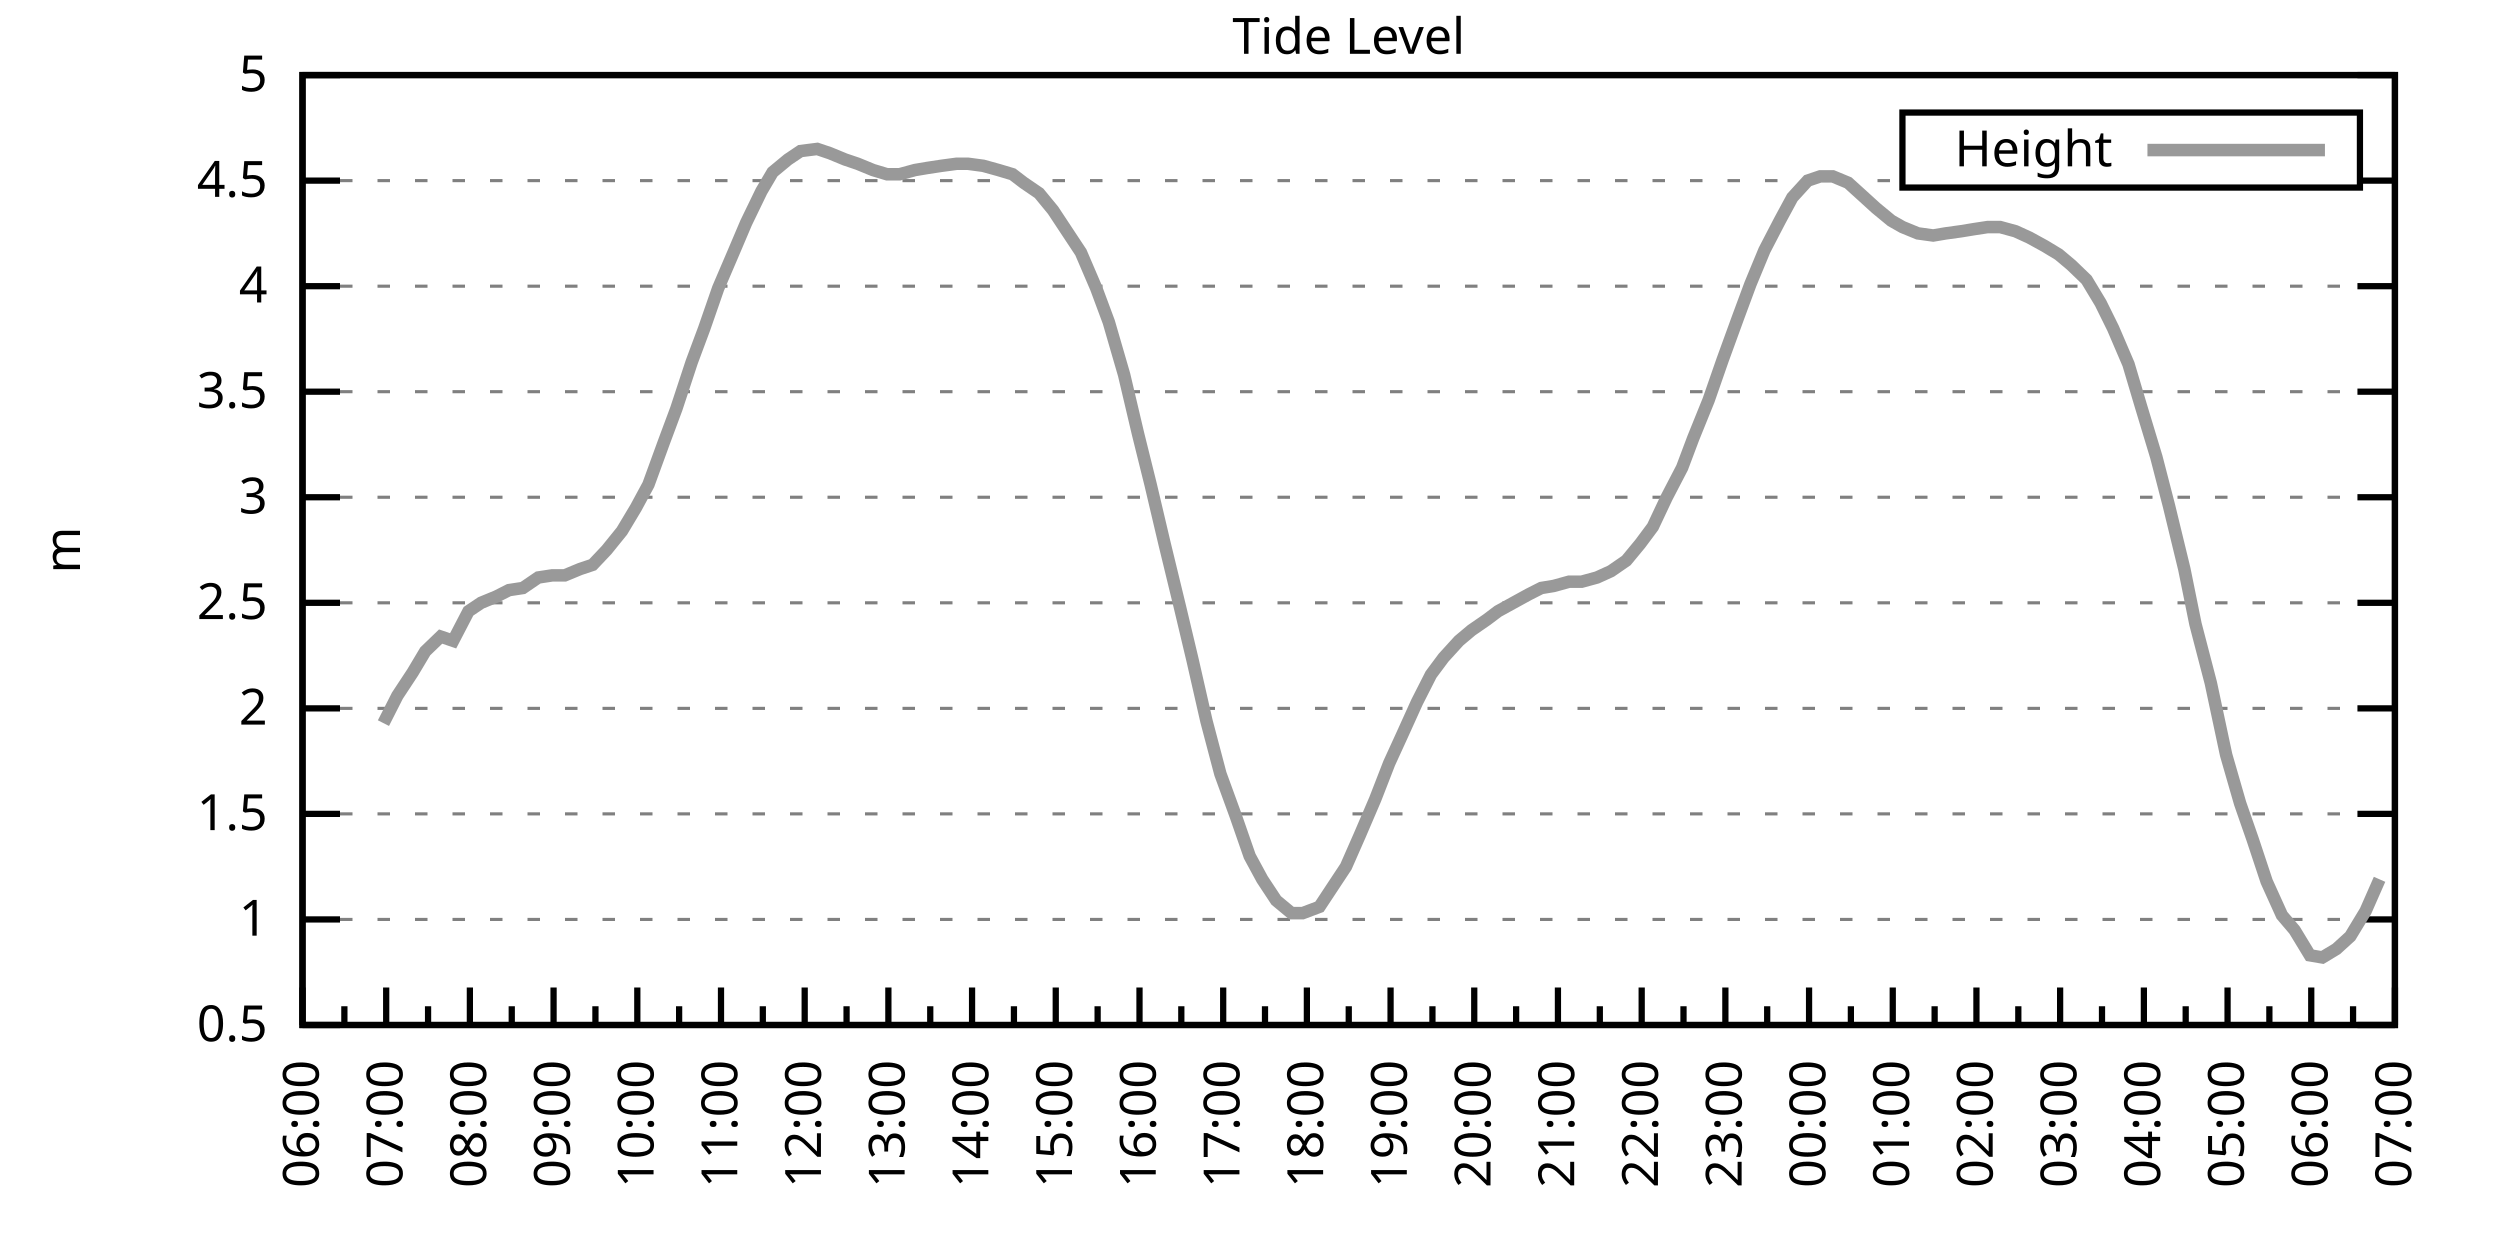
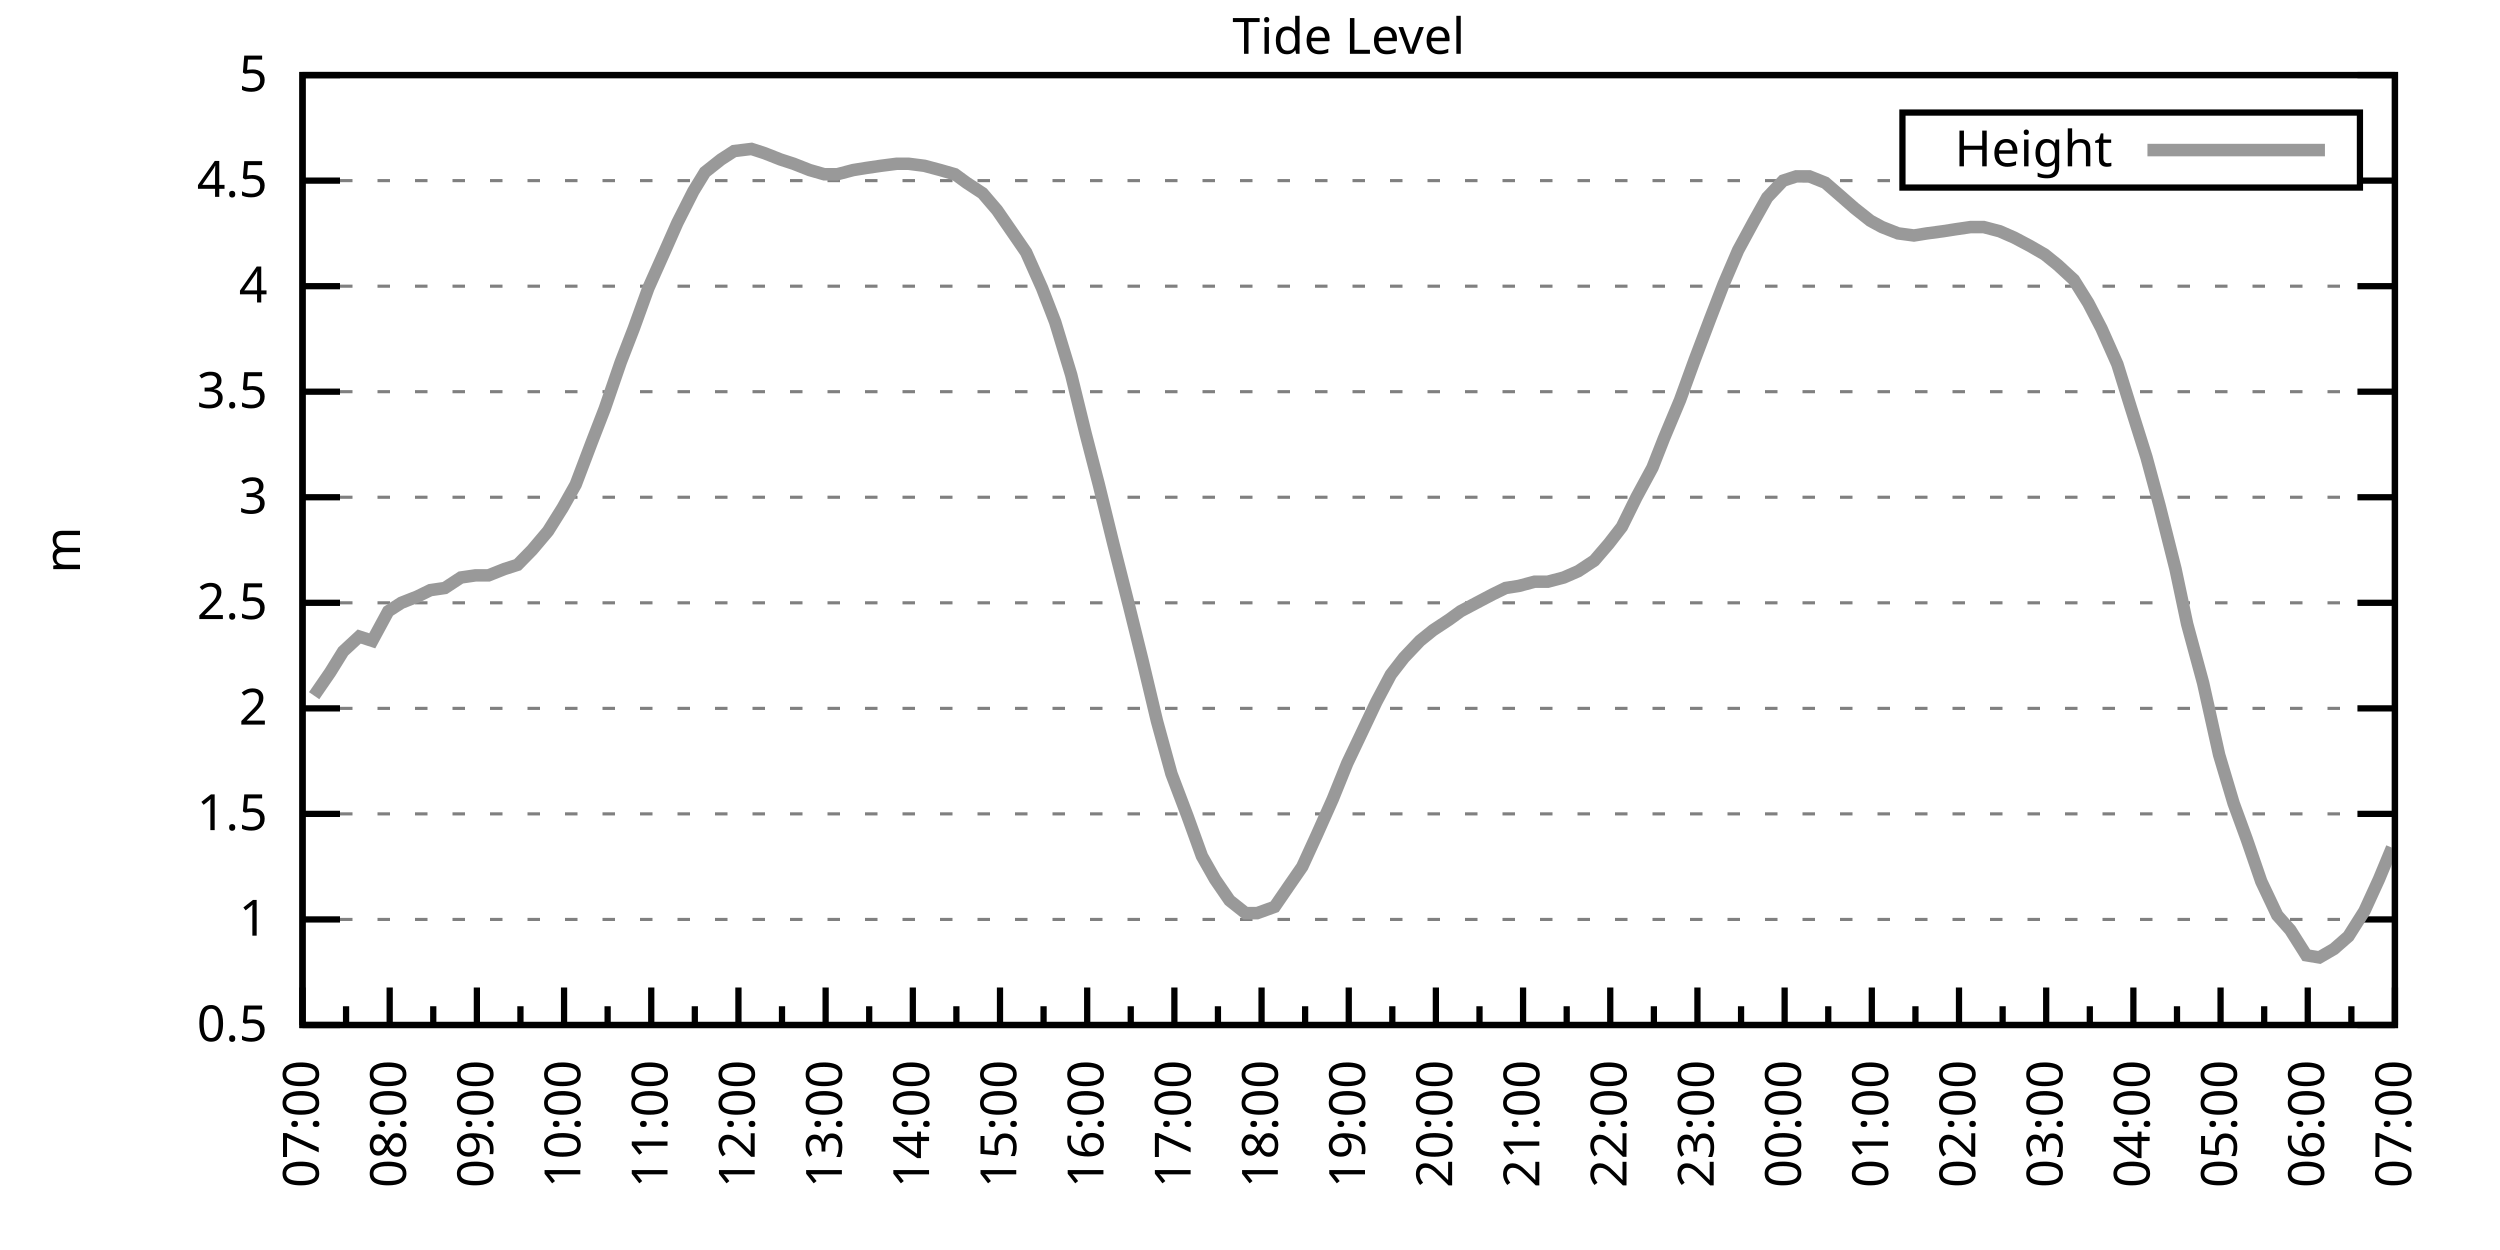
<svg xmlns="http://www.w3.org/2000/svg" xmlns:xlink="http://www.w3.org/1999/xlink" width="400" height="200" viewBox="0 0 400 200">
  <g id="gnuplot_canvas">
    <rect x="0" y="0" width="400" height="200" fill="none" />
    <defs>
      <circle id="gpDot" r="0.5" stroke-width="0.5" stroke="currentColor" />
      <path id="gpPt0" stroke-width="0.333" stroke="currentColor" d="M-1,0 h2 M0,-1 v2" />
      <path id="gpPt1" stroke-width="0.333" stroke="currentColor" d="M-1,-1 L1,1 M1,-1 L-1,1" />
      <path id="gpPt2" stroke-width="0.333" stroke="currentColor" d="M-1,0 L1,0 M0,-1 L0,1 M-1,-1 L1,1 M-1,1 L1,-1" />
      <rect id="gpPt3" stroke-width="0.333" stroke="currentColor" x="-1" y="-1" width="2" height="2" />
      <rect id="gpPt4" stroke-width="0.333" stroke="currentColor" fill="currentColor" x="-1" y="-1" width="2" height="2" />
      <circle id="gpPt5" stroke-width="0.333" stroke="currentColor" cx="0" cy="0" r="1" />
      <use xlink:href="#gpPt5" id="gpPt6" fill="currentColor" stroke="none" />
      <path id="gpPt7" stroke-width="0.333" stroke="currentColor" d="M0,-1.33 L-1.33,0.67 L1.33,0.67 z" />
      <use xlink:href="#gpPt7" id="gpPt8" fill="currentColor" stroke="none" />
      <use xlink:href="#gpPt7" id="gpPt9" stroke="currentColor" transform="rotate(180)" />
      <use xlink:href="#gpPt9" id="gpPt10" fill="currentColor" stroke="none" />
      <use xlink:href="#gpPt3" id="gpPt11" stroke="currentColor" transform="rotate(45)" />
      <use xlink:href="#gpPt11" id="gpPt12" fill="currentColor" stroke="none" />
      <path id="gpPt13" stroke-width="0.333" stroke="currentColor" d="M0,1.330 L1.265,0.411 L0.782,-1.067 L-0.782,-1.076 L-1.265,0.411 z" />
      <use xlink:href="#gpPt13" id="gpPt14" fill="currentColor" stroke="none" />
      <filter id="textbox" filterUnits="objectBoundingBox" x="0" y="0" height="1" width="1">
        <feFlood flood-color="white" flood-opacity="1" result="bgnd" />
        <feComposite in="SourceGraphic" in2="bgnd" operator="atop" />
      </filter>
      <filter id="greybox" filterUnits="objectBoundingBox" x="0" y="0" height="1" width="1">
        <feFlood flood-color="lightgrey" flood-opacity="1" result="grey" />
        <feComposite in="SourceGraphic" in2="grey" operator="atop" />
      </filter>
    </defs>
    <g fill="none" color="white" stroke="currentColor" stroke-width="1.00" stroke-linecap="butt" stroke-linejoin="miter">
</g>
    <g fill="none" color="black" stroke="currentColor" stroke-width="1.00" stroke-linecap="butt" stroke-linejoin="miter">
      <g stroke="none" shape-rendering="crispEdges">
        <polygon fill="rgb(255, 255, 255)" points="48.40,164.00 383.18,164.00 383.18,12.02 48.40,12.02 " />
      </g>
    </g>
    <g fill="none" color="black" stroke="currentColor" stroke-width="1.00" stroke-linecap="butt" stroke-linejoin="miter">
</g>
    <g fill="none" color="black" stroke="black" stroke-width="0.50" stroke-linecap="butt" stroke-linejoin="miter">
</g>
    <g fill="none" color="gray" stroke="currentColor" stroke-width="0.50" stroke-linecap="butt" stroke-linejoin="miter">
      <path stroke="gray" stroke-dasharray="2,4" class="gridline" d="M48.40,164.00 L383.19,164.00  " />
    </g>
    <g fill="none" color="gray" stroke="gray" stroke-width="1.00" stroke-linecap="butt" stroke-linejoin="miter">
</g>
    <g fill="none" color="black" stroke="currentColor" stroke-width="1.00" stroke-linecap="butt" stroke-linejoin="miter">
      <path stroke="black" d="M48.40,164.00 L54.40,164.00 M383.19,164.00 L377.19,164.00  " />
      <g transform="translate(42.80,166.60)" stroke="none" fill="black" font-family="Sans" font-size="8.00" text-anchor="end">
        <text>
          <tspan font-family="Sans"> 0.5</tspan>
        </text>
      </g>
    </g>
    <g fill="none" color="black" stroke="currentColor" stroke-width="1.00" stroke-linecap="butt" stroke-linejoin="miter">
</g>
    <g fill="none" color="black" stroke="black" stroke-width="0.50" stroke-linecap="butt" stroke-linejoin="miter">
</g>
    <g fill="none" color="gray" stroke="currentColor" stroke-width="0.50" stroke-linecap="butt" stroke-linejoin="miter">
      <path stroke="gray" stroke-dasharray="2,4" class="gridline" d="M48.40,147.11 L383.19,147.11  " />
    </g>
    <g fill="none" color="gray" stroke="gray" stroke-width="1.00" stroke-linecap="butt" stroke-linejoin="miter">
</g>
    <g fill="none" color="black" stroke="currentColor" stroke-width="1.00" stroke-linecap="butt" stroke-linejoin="miter">
      <path stroke="black" d="M48.40,147.11 L54.40,147.11 M383.19,147.11 L377.19,147.11  " />
      <g transform="translate(42.80,149.71)" stroke="none" fill="black" font-family="Sans" font-size="8.00" text-anchor="end">
        <text>
          <tspan font-family="Sans"> 1</tspan>
        </text>
      </g>
    </g>
    <g fill="none" color="black" stroke="currentColor" stroke-width="1.00" stroke-linecap="butt" stroke-linejoin="miter">
</g>
    <g fill="none" color="black" stroke="black" stroke-width="0.50" stroke-linecap="butt" stroke-linejoin="miter">
</g>
    <g fill="none" color="gray" stroke="currentColor" stroke-width="0.50" stroke-linecap="butt" stroke-linejoin="miter">
      <path stroke="gray" stroke-dasharray="2,4" class="gridline" d="M48.40,130.22 L383.19,130.22  " />
    </g>
    <g fill="none" color="gray" stroke="gray" stroke-width="1.00" stroke-linecap="butt" stroke-linejoin="miter">
</g>
    <g fill="none" color="black" stroke="currentColor" stroke-width="1.00" stroke-linecap="butt" stroke-linejoin="miter">
      <path stroke="black" d="M48.40,130.22 L54.40,130.22 M383.19,130.22 L377.19,130.22  " />
      <g transform="translate(42.80,132.82)" stroke="none" fill="black" font-family="Sans" font-size="8.00" text-anchor="end">
        <text>
          <tspan font-family="Sans"> 1.5</tspan>
        </text>
      </g>
    </g>
    <g fill="none" color="black" stroke="currentColor" stroke-width="1.00" stroke-linecap="butt" stroke-linejoin="miter">
</g>
    <g fill="none" color="black" stroke="black" stroke-width="0.50" stroke-linecap="butt" stroke-linejoin="miter">
</g>
    <g fill="none" color="gray" stroke="currentColor" stroke-width="0.50" stroke-linecap="butt" stroke-linejoin="miter">
      <path stroke="gray" stroke-dasharray="2,4" class="gridline" d="M48.40,113.34 L383.19,113.34  " />
    </g>
    <g fill="none" color="gray" stroke="gray" stroke-width="1.00" stroke-linecap="butt" stroke-linejoin="miter">
</g>
    <g fill="none" color="black" stroke="currentColor" stroke-width="1.00" stroke-linecap="butt" stroke-linejoin="miter">
      <path stroke="black" d="M48.40,113.34 L54.40,113.34 M383.19,113.34 L377.19,113.34  " />
      <g transform="translate(42.80,115.94)" stroke="none" fill="black" font-family="Sans" font-size="8.00" text-anchor="end">
        <text>
          <tspan font-family="Sans"> 2</tspan>
        </text>
      </g>
    </g>
    <g fill="none" color="black" stroke="currentColor" stroke-width="1.00" stroke-linecap="butt" stroke-linejoin="miter">
</g>
    <g fill="none" color="black" stroke="black" stroke-width="0.50" stroke-linecap="butt" stroke-linejoin="miter">
</g>
    <g fill="none" color="gray" stroke="currentColor" stroke-width="0.50" stroke-linecap="butt" stroke-linejoin="miter">
      <path stroke="gray" stroke-dasharray="2,4" class="gridline" d="M48.40,96.45 L383.19,96.45  " />
    </g>
    <g fill="none" color="gray" stroke="gray" stroke-width="1.00" stroke-linecap="butt" stroke-linejoin="miter">
</g>
    <g fill="none" color="black" stroke="currentColor" stroke-width="1.00" stroke-linecap="butt" stroke-linejoin="miter">
      <path stroke="black" d="M48.40,96.45 L54.40,96.45 M383.19,96.45 L377.19,96.45  " />
      <g transform="translate(42.80,99.05)" stroke="none" fill="black" font-family="Sans" font-size="8.00" text-anchor="end">
        <text>
          <tspan font-family="Sans"> 2.5</tspan>
        </text>
      </g>
    </g>
    <g fill="none" color="black" stroke="currentColor" stroke-width="1.00" stroke-linecap="butt" stroke-linejoin="miter">
</g>
    <g fill="none" color="black" stroke="black" stroke-width="0.50" stroke-linecap="butt" stroke-linejoin="miter">
</g>
    <g fill="none" color="gray" stroke="currentColor" stroke-width="0.50" stroke-linecap="butt" stroke-linejoin="miter">
      <path stroke="gray" stroke-dasharray="2,4" class="gridline" d="M48.40,79.56 L383.19,79.56  " />
    </g>
    <g fill="none" color="gray" stroke="gray" stroke-width="1.00" stroke-linecap="butt" stroke-linejoin="miter">
</g>
    <g fill="none" color="black" stroke="currentColor" stroke-width="1.00" stroke-linecap="butt" stroke-linejoin="miter">
      <path stroke="black" d="M48.40,79.56 L54.40,79.56 M383.19,79.56 L377.19,79.56  " />
      <g transform="translate(42.80,82.16)" stroke="none" fill="black" font-family="Sans" font-size="8.00" text-anchor="end">
        <text>
          <tspan font-family="Sans"> 3</tspan>
        </text>
      </g>
    </g>
    <g fill="none" color="black" stroke="currentColor" stroke-width="1.00" stroke-linecap="butt" stroke-linejoin="miter">
</g>
    <g fill="none" color="black" stroke="black" stroke-width="0.50" stroke-linecap="butt" stroke-linejoin="miter">
</g>
    <g fill="none" color="gray" stroke="currentColor" stroke-width="0.50" stroke-linecap="butt" stroke-linejoin="miter">
      <path stroke="gray" stroke-dasharray="2,4" class="gridline" d="M48.40,62.67 L383.19,62.67  " />
    </g>
    <g fill="none" color="gray" stroke="gray" stroke-width="1.00" stroke-linecap="butt" stroke-linejoin="miter">
</g>
    <g fill="none" color="black" stroke="currentColor" stroke-width="1.00" stroke-linecap="butt" stroke-linejoin="miter">
      <path stroke="black" d="M48.40,62.67 L54.40,62.67 M383.19,62.67 L377.19,62.67  " />
      <g transform="translate(42.80,65.27)" stroke="none" fill="black" font-family="Sans" font-size="8.00" text-anchor="end">
        <text>
          <tspan font-family="Sans"> 3.5</tspan>
        </text>
      </g>
    </g>
    <g fill="none" color="black" stroke="currentColor" stroke-width="1.00" stroke-linecap="butt" stroke-linejoin="miter">
</g>
    <g fill="none" color="black" stroke="black" stroke-width="0.50" stroke-linecap="butt" stroke-linejoin="miter">
</g>
    <g fill="none" color="gray" stroke="currentColor" stroke-width="0.50" stroke-linecap="butt" stroke-linejoin="miter">
      <path stroke="gray" stroke-dasharray="2,4" class="gridline" d="M48.40,45.79 L383.19,45.79  " />
    </g>
    <g fill="none" color="gray" stroke="gray" stroke-width="1.00" stroke-linecap="butt" stroke-linejoin="miter">
</g>
    <g fill="none" color="black" stroke="currentColor" stroke-width="1.00" stroke-linecap="butt" stroke-linejoin="miter">
      <path stroke="black" d="M48.40,45.79 L54.40,45.79 M383.19,45.79 L377.19,45.79  " />
      <g transform="translate(42.80,48.39)" stroke="none" fill="black" font-family="Sans" font-size="8.00" text-anchor="end">
        <text>
          <tspan font-family="Sans"> 4</tspan>
        </text>
      </g>
    </g>
    <g fill="none" color="black" stroke="currentColor" stroke-width="1.00" stroke-linecap="butt" stroke-linejoin="miter">
</g>
    <g fill="none" color="black" stroke="black" stroke-width="0.50" stroke-linecap="butt" stroke-linejoin="miter">
</g>
    <g fill="none" color="gray" stroke="currentColor" stroke-width="0.50" stroke-linecap="butt" stroke-linejoin="miter">
      <path stroke="gray" stroke-dasharray="2,4" class="gridline" d="M48.40,28.90 L304.39,28.90 M377.59,28.90 L383.19,28.90  " />
    </g>
    <g fill="none" color="gray" stroke="gray" stroke-width="1.00" stroke-linecap="butt" stroke-linejoin="miter">
</g>
    <g fill="none" color="black" stroke="currentColor" stroke-width="1.00" stroke-linecap="butt" stroke-linejoin="miter">
      <path stroke="black" d="M48.40,28.90 L54.40,28.90 M383.19,28.90 L377.19,28.90  " />
      <g transform="translate(42.80,31.50)" stroke="none" fill="black" font-family="Sans" font-size="8.00" text-anchor="end">
        <text>
          <tspan font-family="Sans"> 4.5</tspan>
        </text>
      </g>
    </g>
    <g fill="none" color="black" stroke="currentColor" stroke-width="1.00" stroke-linecap="butt" stroke-linejoin="miter">
</g>
    <g fill="none" color="black" stroke="black" stroke-width="0.50" stroke-linecap="butt" stroke-linejoin="miter">
</g>
    <g fill="none" color="gray" stroke="currentColor" stroke-width="0.50" stroke-linecap="butt" stroke-linejoin="miter">
      <path stroke="gray" stroke-dasharray="2,4" class="gridline" d="M48.40,12.01 L383.19,12.01  " />
    </g>
    <g fill="none" color="gray" stroke="gray" stroke-width="1.00" stroke-linecap="butt" stroke-linejoin="miter">
</g>
    <g fill="none" color="black" stroke="currentColor" stroke-width="1.00" stroke-linecap="butt" stroke-linejoin="miter">
      <path stroke="black" d="M48.40,12.01 L54.40,12.01 M383.19,12.01 L377.19,12.01  " />
      <g transform="translate(42.80,14.61)" stroke="none" fill="black" font-family="Sans" font-size="8.00" text-anchor="end">
        <text>
          <tspan font-family="Sans"> 5</tspan>
        </text>
      </g>
    </g>
    <g fill="none" color="black" stroke="currentColor" stroke-width="1.00" stroke-linecap="butt" stroke-linejoin="miter">
      <path stroke="black" d="M48.40,164.00 L48.40,158.00  " />
      <g transform="translate(51.00,169.60) rotate(270)" stroke="none" fill="black" font-family="Sans" font-size="8.00" text-anchor="end">
        <text>
+           <tspan font-family="Sans">07:00</tspan>
+         </text>
+       </g>
+     </g>
+     <g fill="none" color="black" stroke="currentColor" stroke-width="1.00" stroke-linecap="butt" stroke-linejoin="miter">
+       <path stroke="black" d="M55.37,164.00 L55.37,161.00 M62.35,164.00 L62.35,158.00  " />
+       <g transform="translate(64.95,169.60) rotate(270)" stroke="none" fill="black" font-family="Sans" font-size="8.00" text-anchor="end">
+         <text>
+           <tspan font-family="Sans">08:00</tspan>
+         </text>
+       </g>
+     </g>
+     <g fill="none" color="black" stroke="currentColor" stroke-width="1.00" stroke-linecap="butt" stroke-linejoin="miter">
+       <path stroke="black" d="M69.32,164.00 L69.32,161.00 M76.30,164.00 L76.30,158.00  " />
+       <g transform="translate(78.90,169.60) rotate(270)" stroke="none" fill="black" font-family="Sans" font-size="8.00" text-anchor="end">
+         <text>
+           <tspan font-family="Sans">09:00</tspan>
+         </text>
+       </g>
+     </g>
+     <g fill="none" color="black" stroke="currentColor" stroke-width="1.00" stroke-linecap="butt" stroke-linejoin="miter">
+       <path stroke="black" d="M83.27,164.00 L83.27,161.00 M90.25,164.00 L90.25,158.00  " />
+       <g transform="translate(92.85,169.60) rotate(270)" stroke="none" fill="black" font-family="Sans" font-size="8.00" text-anchor="end">
+         <text>
+           <tspan font-family="Sans">10:00</tspan>
+         </text>
+       </g>
+     </g>
+     <g fill="none" color="black" stroke="currentColor" stroke-width="1.00" stroke-linecap="butt" stroke-linejoin="miter">
+       <path stroke="black" d="M97.22,164.00 L97.22,161.00 M104.20,164.00 L104.20,158.00  " />
+       <g transform="translate(106.80,169.60) rotate(270)" stroke="none" fill="black" font-family="Sans" font-size="8.00" text-anchor="end">
+         <text>
+           <tspan font-family="Sans">11:00</tspan>
+         </text>
+       </g>
+     </g>
+     <g fill="none" color="black" stroke="currentColor" stroke-width="1.00" stroke-linecap="butt" stroke-linejoin="miter">
+       <path stroke="black" d="M111.17,164.00 L111.17,161.00 M118.15,164.00 L118.15,158.00  " />
+       <g transform="translate(120.75,169.60) rotate(270)" stroke="none" fill="black" font-family="Sans" font-size="8.00" text-anchor="end">
+         <text>
+           <tspan font-family="Sans">12:00</tspan>
+         </text>
+       </g>
+     </g>
+     <g fill="none" color="black" stroke="currentColor" stroke-width="1.00" stroke-linecap="butt" stroke-linejoin="miter">
+       <path stroke="black" d="M125.12,164.00 L125.12,161.00 M132.10,164.00 L132.10,158.00  " />
+       <g transform="translate(134.70,169.60) rotate(270)" stroke="none" fill="black" font-family="Sans" font-size="8.00" text-anchor="end">
+         <text>
+           <tspan font-family="Sans">13:00</tspan>
+         </text>
+       </g>
+     </g>
+     <g fill="none" color="black" stroke="currentColor" stroke-width="1.00" stroke-linecap="butt" stroke-linejoin="miter">
+       <path stroke="black" d="M139.07,164.00 L139.07,161.00 M146.05,164.00 L146.05,158.00  " />
+       <g transform="translate(148.65,169.60) rotate(270)" stroke="none" fill="black" font-family="Sans" font-size="8.00" text-anchor="end">
+         <text>
+           <tspan font-family="Sans">14:00</tspan>
+         </text>
+       </g>
+     </g>
+     <g fill="none" color="black" stroke="currentColor" stroke-width="1.00" stroke-linecap="butt" stroke-linejoin="miter">
+       <path stroke="black" d="M153.02,164.00 L153.02,161.00 M160.00,164.00 L160.00,158.00  " />
+       <g transform="translate(162.60,169.60) rotate(270)" stroke="none" fill="black" font-family="Sans" font-size="8.00" text-anchor="end">
+         <text>
+           <tspan font-family="Sans">15:00</tspan>
+         </text>
+       </g>
+     </g>
+     <g fill="none" color="black" stroke="currentColor" stroke-width="1.00" stroke-linecap="butt" stroke-linejoin="miter">
+       <path stroke="black" d="M166.97,164.00 L166.97,161.00 M173.95,164.00 L173.95,158.00  " />
+       <g transform="translate(176.55,169.60) rotate(270)" stroke="none" fill="black" font-family="Sans" font-size="8.00" text-anchor="end">
+         <text>
+           <tspan font-family="Sans">16:00</tspan>
+         </text>
+       </g>
+     </g>
+     <g fill="none" color="black" stroke="currentColor" stroke-width="1.00" stroke-linecap="butt" stroke-linejoin="miter">
+       <path stroke="black" d="M180.92,164.00 L180.92,161.00 M187.90,164.00 L187.90,158.00  " />
+       <g transform="translate(190.50,169.60) rotate(270)" stroke="none" fill="black" font-family="Sans" font-size="8.00" text-anchor="end">
+         <text>
+           <tspan font-family="Sans">17:00</tspan>
+         </text>
+       </g>
+     </g>
+     <g fill="none" color="black" stroke="currentColor" stroke-width="1.00" stroke-linecap="butt" stroke-linejoin="miter">
+       <path stroke="black" d="M194.87,164.00 L194.87,161.00 M201.85,164.00 L201.85,158.00  " />
+       <g transform="translate(204.45,169.60) rotate(270)" stroke="none" fill="black" font-family="Sans" font-size="8.00" text-anchor="end">
+         <text>
+           <tspan font-family="Sans">18:00</tspan>
+         </text>
+       </g>
+     </g>
+     <g fill="none" color="black" stroke="currentColor" stroke-width="1.00" stroke-linecap="butt" stroke-linejoin="miter">
+       <path stroke="black" d="M208.82,164.00 L208.82,161.00 M215.80,164.00 L215.80,158.00  " />
+       <g transform="translate(218.40,169.60) rotate(270)" stroke="none" fill="black" font-family="Sans" font-size="8.00" text-anchor="end">
+         <text>
+           <tspan font-family="Sans">19:00</tspan>
+         </text>
+       </g>
+     </g>
+     <g fill="none" color="black" stroke="currentColor" stroke-width="1.00" stroke-linecap="butt" stroke-linejoin="miter">
+       <path stroke="black" d="M222.77,164.00 L222.77,161.00 M229.74,164.00 L229.74,158.00  " />
+       <g transform="translate(232.34,169.60) rotate(270)" stroke="none" fill="black" font-family="Sans" font-size="8.00" text-anchor="end">
+         <text>
+           <tspan font-family="Sans">20:00</tspan>
+         </text>
+       </g>
+     </g>
+     <g fill="none" color="black" stroke="currentColor" stroke-width="1.00" stroke-linecap="butt" stroke-linejoin="miter">
+       <path stroke="black" d="M236.72,164.00 L236.72,161.00 M243.69,164.00 L243.69,158.00  " />
+       <g transform="translate(246.29,169.60) rotate(270)" stroke="none" fill="black" font-family="Sans" font-size="8.00" text-anchor="end">
+         <text>
+           <tspan font-family="Sans">21:00</tspan>
+         </text>
+       </g>
+     </g>
+     <g fill="none" color="black" stroke="currentColor" stroke-width="1.00" stroke-linecap="butt" stroke-linejoin="miter">
+       <path stroke="black" d="M250.67,164.00 L250.67,161.00 M257.64,164.00 L257.64,158.00  " />
+       <g transform="translate(260.24,169.60) rotate(270)" stroke="none" fill="black" font-family="Sans" font-size="8.00" text-anchor="end">
+         <text>
+           <tspan font-family="Sans">22:00</tspan>
+         </text>
+       </g>
+     </g>
+     <g fill="none" color="black" stroke="currentColor" stroke-width="1.00" stroke-linecap="butt" stroke-linejoin="miter">
+       <path stroke="black" d="M264.62,164.00 L264.62,161.00 M271.59,164.00 L271.59,158.00  " />
+       <g transform="translate(274.19,169.60) rotate(270)" stroke="none" fill="black" font-family="Sans" font-size="8.00" text-anchor="end">
+         <text>
+           <tspan font-family="Sans">23:00</tspan>
+         </text>
+       </g>
+     </g>
+     <g fill="none" color="black" stroke="currentColor" stroke-width="1.00" stroke-linecap="butt" stroke-linejoin="miter">
+       <path stroke="black" d="M278.57,164.00 L278.57,161.00 M285.54,164.00 L285.54,158.00  " />
+       <g transform="translate(288.14,169.60) rotate(270)" stroke="none" fill="black" font-family="Sans" font-size="8.00" text-anchor="end">
+         <text>
+           <tspan font-family="Sans">00:00</tspan>
+         </text>
+       </g>
+     </g>
+     <g fill="none" color="black" stroke="currentColor" stroke-width="1.00" stroke-linecap="butt" stroke-linejoin="miter">
+       <path stroke="black" d="M292.52,164.00 L292.52,161.00 M299.49,164.00 L299.49,158.00  " />
+       <g transform="translate(302.09,169.60) rotate(270)" stroke="none" fill="black" font-family="Sans" font-size="8.00" text-anchor="end">
+         <text>
+           <tspan font-family="Sans">01:00</tspan>
+         </text>
+       </g>
+     </g>
+     <g fill="none" color="black" stroke="currentColor" stroke-width="1.00" stroke-linecap="butt" stroke-linejoin="miter">
+       <path stroke="black" d="M306.47,164.00 L306.47,161.00 M313.44,164.00 L313.44,158.00  " />
+       <g transform="translate(316.04,169.60) rotate(270)" stroke="none" fill="black" font-family="Sans" font-size="8.00" text-anchor="end">
+         <text>
+           <tspan font-family="Sans">02:00</tspan>
+         </text>
+       </g>
+     </g>
+     <g fill="none" color="black" stroke="currentColor" stroke-width="1.00" stroke-linecap="butt" stroke-linejoin="miter">
+       <path stroke="black" d="M320.42,164.00 L320.42,161.00 M327.39,164.00 L327.39,158.00  " />
+       <g transform="translate(329.99,169.60) rotate(270)" stroke="none" fill="black" font-family="Sans" font-size="8.00" text-anchor="end">
+         <text>
+           <tspan font-family="Sans">03:00</tspan>
+         </text>
+       </g>
+     </g>
+     <g fill="none" color="black" stroke="currentColor" stroke-width="1.00" stroke-linecap="butt" stroke-linejoin="miter">
+       <path stroke="black" d="M334.37,164.00 L334.37,161.00 M341.34,164.00 L341.34,158.00  " />
+       <g transform="translate(343.94,169.60) rotate(270)" stroke="none" fill="black" font-family="Sans" font-size="8.00" text-anchor="end">
+         <text>
+           <tspan font-family="Sans">04:00</tspan>
+         </text>
+       </g>
+     </g>
+     <g fill="none" color="black" stroke="currentColor" stroke-width="1.00" stroke-linecap="butt" stroke-linejoin="miter">
+       <path stroke="black" d="M348.32,164.00 L348.32,161.00 M355.29,164.00 L355.29,158.00  " />
+       <g transform="translate(357.89,169.60) rotate(270)" stroke="none" fill="black" font-family="Sans" font-size="8.00" text-anchor="end">
+         <text>
+           <tspan font-family="Sans">05:00</tspan>
+         </text>
+       </g>
+     </g>
+     <g fill="none" color="black" stroke="currentColor" stroke-width="1.00" stroke-linecap="butt" stroke-linejoin="miter">
+       <path stroke="black" d="M362.27,164.00 L362.27,161.00 M369.24,164.00 L369.24,158.00  " />
+       <g transform="translate(371.84,169.60) rotate(270)" stroke="none" fill="black" font-family="Sans" font-size="8.00" text-anchor="end">
+         <text>
          <tspan font-family="Sans">06:00</tspan>
        </text>
      </g>
    </g>
    <g fill="none" color="black" stroke="currentColor" stroke-width="1.00" stroke-linecap="butt" stroke-linejoin="miter">
-       <path stroke="black" d="M55.10,164.00 L55.10,161.00 M61.79,164.00 L61.79,158.00  " />
-       <g transform="translate(64.39,169.60) rotate(270)" stroke="none" fill="black" font-family="Sans" font-size="8.00" text-anchor="end">
-         <text>
-           <tspan font-family="Sans">07:00</tspan>
-         </text>
-       </g>
-     </g>
-     <g fill="none" color="black" stroke="currentColor" stroke-width="1.00" stroke-linecap="butt" stroke-linejoin="miter">
-       <path stroke="black" d="M68.49,164.00 L68.49,161.00 M75.18,164.00 L75.18,158.00  " />
-       <g transform="translate(77.78,169.60) rotate(270)" stroke="none" fill="black" font-family="Sans" font-size="8.00" text-anchor="end">
-         <text>
-           <tspan font-family="Sans">08:00</tspan>
-         </text>
-       </g>
-     </g>
-     <g fill="none" color="black" stroke="currentColor" stroke-width="1.00" stroke-linecap="butt" stroke-linejoin="miter">
-       <path stroke="black" d="M81.88,164.00 L81.88,161.00 M88.57,164.00 L88.57,158.00  " />
-       <g transform="translate(91.17,169.60) rotate(270)" stroke="none" fill="black" font-family="Sans" font-size="8.00" text-anchor="end">
-         <text>
-           <tspan font-family="Sans">09:00</tspan>
-         </text>
-       </g>
-     </g>
-     <g fill="none" color="black" stroke="currentColor" stroke-width="1.00" stroke-linecap="butt" stroke-linejoin="miter">
-       <path stroke="black" d="M95.27,164.00 L95.27,161.00 M101.97,164.00 L101.97,158.00  " />
-       <g transform="translate(104.57,169.60) rotate(270)" stroke="none" fill="black" font-family="Sans" font-size="8.00" text-anchor="end">
-         <text>
-           <tspan font-family="Sans">10:00</tspan>
-         </text>
-       </g>
-     </g>
-     <g fill="none" color="black" stroke="currentColor" stroke-width="1.00" stroke-linecap="butt" stroke-linejoin="miter">
-       <path stroke="black" d="M108.66,164.00 L108.66,161.00 M115.36,164.00 L115.36,158.00  " />
-       <g transform="translate(117.96,169.60) rotate(270)" stroke="none" fill="black" font-family="Sans" font-size="8.00" text-anchor="end">
-         <text>
-           <tspan font-family="Sans">11:00</tspan>
-         </text>
-       </g>
-     </g>
-     <g fill="none" color="black" stroke="currentColor" stroke-width="1.00" stroke-linecap="butt" stroke-linejoin="miter">
-       <path stroke="black" d="M122.05,164.00 L122.05,161.00 M128.75,164.00 L128.75,158.00  " />
-       <g transform="translate(131.35,169.60) rotate(270)" stroke="none" fill="black" font-family="Sans" font-size="8.00" text-anchor="end">
-         <text>
-           <tspan font-family="Sans">12:00</tspan>
-         </text>
-       </g>
-     </g>
-     <g fill="none" color="black" stroke="currentColor" stroke-width="1.00" stroke-linecap="butt" stroke-linejoin="miter">
-       <path stroke="black" d="M135.45,164.00 L135.45,161.00 M142.14,164.00 L142.14,158.00  " />
-       <g transform="translate(144.74,169.60) rotate(270)" stroke="none" fill="black" font-family="Sans" font-size="8.00" text-anchor="end">
-         <text>
-           <tspan font-family="Sans">13:00</tspan>
-         </text>
-       </g>
-     </g>
-     <g fill="none" color="black" stroke="currentColor" stroke-width="1.00" stroke-linecap="butt" stroke-linejoin="miter">
-       <path stroke="black" d="M148.84,164.00 L148.84,161.00 M155.53,164.00 L155.53,158.00  " />
-       <g transform="translate(158.13,169.60) rotate(270)" stroke="none" fill="black" font-family="Sans" font-size="8.00" text-anchor="end">
-         <text>
-           <tspan font-family="Sans">14:00</tspan>
-         </text>
-       </g>
-     </g>
-     <g fill="none" color="black" stroke="currentColor" stroke-width="1.00" stroke-linecap="butt" stroke-linejoin="miter">
-       <path stroke="black" d="M162.23,164.00 L162.23,161.00 M168.92,164.00 L168.92,158.00  " />
-       <g transform="translate(171.52,169.60) rotate(270)" stroke="none" fill="black" font-family="Sans" font-size="8.00" text-anchor="end">
-         <text>
-           <tspan font-family="Sans">15:00</tspan>
-         </text>
-       </g>
-     </g>
-     <g fill="none" color="black" stroke="currentColor" stroke-width="1.00" stroke-linecap="butt" stroke-linejoin="miter">
-       <path stroke="black" d="M175.62,164.00 L175.62,161.00 M182.32,164.00 L182.32,158.00  " />
-       <g transform="translate(184.92,169.60) rotate(270)" stroke="none" fill="black" font-family="Sans" font-size="8.00" text-anchor="end">
-         <text>
-           <tspan font-family="Sans">16:00</tspan>
-         </text>
-       </g>
-     </g>
-     <g fill="none" color="black" stroke="currentColor" stroke-width="1.00" stroke-linecap="butt" stroke-linejoin="miter">
-       <path stroke="black" d="M189.01,164.00 L189.01,161.00 M195.71,164.00 L195.71,158.00  " />
-       <g transform="translate(198.31,169.60) rotate(270)" stroke="none" fill="black" font-family="Sans" font-size="8.00" text-anchor="end">
-         <text>
-           <tspan font-family="Sans">17:00</tspan>
-         </text>
-       </g>
-     </g>
-     <g fill="none" color="black" stroke="currentColor" stroke-width="1.00" stroke-linecap="butt" stroke-linejoin="miter">
-       <path stroke="black" d="M202.40,164.00 L202.40,161.00 M209.10,164.00 L209.10,158.00  " />
-       <g transform="translate(211.70,169.60) rotate(270)" stroke="none" fill="black" font-family="Sans" font-size="8.00" text-anchor="end">
-         <text>
-           <tspan font-family="Sans">18:00</tspan>
-         </text>
-       </g>
-     </g>
-     <g fill="none" color="black" stroke="currentColor" stroke-width="1.00" stroke-linecap="butt" stroke-linejoin="miter">
-       <path stroke="black" d="M215.80,164.00 L215.80,161.00 M222.49,164.00 L222.49,158.00  " />
-       <g transform="translate(225.09,169.60) rotate(270)" stroke="none" fill="black" font-family="Sans" font-size="8.00" text-anchor="end">
-         <text>
-           <tspan font-family="Sans">19:00</tspan>
-         </text>
-       </g>
-     </g>
-     <g fill="none" color="black" stroke="currentColor" stroke-width="1.00" stroke-linecap="butt" stroke-linejoin="miter">
-       <path stroke="black" d="M229.19,164.00 L229.19,161.00 M235.88,164.00 L235.88,158.00  " />
-       <g transform="translate(238.48,169.60) rotate(270)" stroke="none" fill="black" font-family="Sans" font-size="8.00" text-anchor="end">
-         <text>
-           <tspan font-family="Sans">20:00</tspan>
-         </text>
-       </g>
-     </g>
-     <g fill="none" color="black" stroke="currentColor" stroke-width="1.00" stroke-linecap="butt" stroke-linejoin="miter">
-       <path stroke="black" d="M242.58,164.00 L242.58,161.00 M249.27,164.00 L249.27,158.00  " />
-       <g transform="translate(251.87,169.60) rotate(270)" stroke="none" fill="black" font-family="Sans" font-size="8.00" text-anchor="end">
-         <text>
-           <tspan font-family="Sans">21:00</tspan>
-         </text>
-       </g>
-     </g>
-     <g fill="none" color="black" stroke="currentColor" stroke-width="1.00" stroke-linecap="butt" stroke-linejoin="miter">
-       <path stroke="black" d="M255.97,164.00 L255.97,161.00 M262.67,164.00 L262.67,158.00  " />
-       <g transform="translate(265.27,169.60) rotate(270)" stroke="none" fill="black" font-family="Sans" font-size="8.00" text-anchor="end">
-         <text>
-           <tspan font-family="Sans">22:00</tspan>
-         </text>
-       </g>
-     </g>
-     <g fill="none" color="black" stroke="currentColor" stroke-width="1.00" stroke-linecap="butt" stroke-linejoin="miter">
-       <path stroke="black" d="M269.36,164.00 L269.36,161.00 M276.06,164.00 L276.06,158.00  " />
-       <g transform="translate(278.66,169.60) rotate(270)" stroke="none" fill="black" font-family="Sans" font-size="8.00" text-anchor="end">
-         <text>
-           <tspan font-family="Sans">23:00</tspan>
-         </text>
-       </g>
-     </g>
-     <g fill="none" color="black" stroke="currentColor" stroke-width="1.00" stroke-linecap="butt" stroke-linejoin="miter">
-       <path stroke="black" d="M282.75,164.00 L282.75,161.00 M289.45,164.00 L289.45,158.00  " />
-       <g transform="translate(292.05,169.60) rotate(270)" stroke="none" fill="black" font-family="Sans" font-size="8.00" text-anchor="end">
-         <text>
-           <tspan font-family="Sans">00:00</tspan>
-         </text>
-       </g>
-     </g>
-     <g fill="none" color="black" stroke="currentColor" stroke-width="1.00" stroke-linecap="butt" stroke-linejoin="miter">
-       <path stroke="black" d="M296.14,164.00 L296.14,161.00 M302.84,164.00 L302.84,158.00  " />
-       <g transform="translate(305.44,169.60) rotate(270)" stroke="none" fill="black" font-family="Sans" font-size="8.00" text-anchor="end">
-         <text>
-           <tspan font-family="Sans">01:00</tspan>
-         </text>
-       </g>
-     </g>
-     <g fill="none" color="black" stroke="currentColor" stroke-width="1.00" stroke-linecap="butt" stroke-linejoin="miter">
-       <path stroke="black" d="M309.54,164.00 L309.54,161.00 M316.23,164.00 L316.23,158.00  " />
-       <g transform="translate(318.83,169.60) rotate(270)" stroke="none" fill="black" font-family="Sans" font-size="8.00" text-anchor="end">
-         <text>
-           <tspan font-family="Sans">02:00</tspan>
-         </text>
-       </g>
-     </g>
-     <g fill="none" color="black" stroke="currentColor" stroke-width="1.00" stroke-linecap="butt" stroke-linejoin="miter">
-       <path stroke="black" d="M322.93,164.00 L322.93,161.00 M329.62,164.00 L329.62,158.00  " />
-       <g transform="translate(332.22,169.60) rotate(270)" stroke="none" fill="black" font-family="Sans" font-size="8.00" text-anchor="end">
-         <text>
-           <tspan font-family="Sans">03:00</tspan>
-         </text>
-       </g>
-     </g>
-     <g fill="none" color="black" stroke="currentColor" stroke-width="1.00" stroke-linecap="butt" stroke-linejoin="miter">
-       <path stroke="black" d="M336.32,164.00 L336.32,161.00 M343.02,164.00 L343.02,158.00  " />
-       <g transform="translate(345.62,169.60) rotate(270)" stroke="none" fill="black" font-family="Sans" font-size="8.00" text-anchor="end">
-         <text>
-           <tspan font-family="Sans">04:00</tspan>
-         </text>
-       </g>
-     </g>
-     <g fill="none" color="black" stroke="currentColor" stroke-width="1.00" stroke-linecap="butt" stroke-linejoin="miter">
-       <path stroke="black" d="M349.71,164.00 L349.71,161.00 M356.41,164.00 L356.41,158.00  " />
-       <g transform="translate(359.01,169.60) rotate(270)" stroke="none" fill="black" font-family="Sans" font-size="8.00" text-anchor="end">
-         <text>
-           <tspan font-family="Sans">05:00</tspan>
-         </text>
-       </g>
-     </g>
-     <g fill="none" color="black" stroke="currentColor" stroke-width="1.00" stroke-linecap="butt" stroke-linejoin="miter">
-       <path stroke="black" d="M363.10,164.00 L363.10,161.00 M369.80,164.00 L369.80,158.00  " />
-       <g transform="translate(372.40,169.60) rotate(270)" stroke="none" fill="black" font-family="Sans" font-size="8.00" text-anchor="end">
-         <text>
-           <tspan font-family="Sans">06:00</tspan>
-         </text>
-       </g>
-     </g>
-     <g fill="none" color="black" stroke="currentColor" stroke-width="1.00" stroke-linecap="butt" stroke-linejoin="miter">
-       <path stroke="black" d="M376.49,164.00 L376.49,161.00 M383.19,164.00 L383.19,158.00  " />
+       <path stroke="black" d="M376.22,164.00 L376.22,161.00 M383.19,164.00 L383.19,158.00  " />
      <g transform="translate(385.79,169.60) rotate(270)" stroke="none" fill="black" font-family="Sans" font-size="8.00" text-anchor="end">
        <text>
          <tspan font-family="Sans">07:00</tspan>
        </text>
      </g>
    </g>
    <g fill="none" color="black" stroke="currentColor" stroke-width="1.00" stroke-linecap="butt" stroke-linejoin="miter">
</g>
    <g fill="none" color="black" stroke="currentColor" stroke-width="1.00" stroke-linecap="butt" stroke-linejoin="miter">
      <path stroke="black" d="M48.40,12.01 L48.40,164.00 L383.19,164.00 L383.19,12.01 L48.40,12.01 Z  " />
    </g>
    <g fill="none" color="black" stroke="currentColor" stroke-width="1.00" stroke-linecap="butt" stroke-linejoin="miter">
      <g transform="translate(12.80,88.01) rotate(270)" stroke="none" fill="black" font-family="Sans" font-size="8.00" text-anchor="middle">
        <text>
          <tspan font-family="Sans">m</tspan>
        </text>
      </g>
    </g>
    <g fill="none" color="black" stroke="currentColor" stroke-width="1.00" stroke-linecap="butt" stroke-linejoin="miter">
</g>
    <g fill="none" color="black" stroke="currentColor" stroke-width="1.00" stroke-linecap="butt" stroke-linejoin="miter">
      <path stroke="black" d="M304.39,30.01 L304.39,18.01 L377.59,18.01 L377.59,30.01 L304.39,30.01 Z  " />
    </g>
    <g id="Tide_level_plot_1">
      <g fill="none" color="white" stroke="black" stroke-width="2.00" stroke-linecap="butt" stroke-linejoin="miter">
</g>
      <g fill="none" color="black" stroke="currentColor" stroke-width="2.00" stroke-linecap="butt" stroke-linejoin="miter">
        <g transform="translate(337.99,26.61)" stroke="none" fill="black" font-family="Sans" font-size="8.00" text-anchor="end">
          <text>
            <tspan font-family="Sans">Height</tspan>
          </text>
        </g>
      </g>
      <g fill="none" color="black" stroke="currentColor" stroke-width="2.00" stroke-linecap="butt" stroke-linejoin="miter">
-         <path stroke="rgb(153, 153, 153)" d="M343.59,24.01 L371.99,24.01 M61.35,115.70 L63.58,111.31 L66.03,107.59 L68.04,104.22 L70.50,101.85 L72.50,102.53   L74.96,97.80 L76.97,96.45 L79.42,95.44 L81.43,94.42 L83.66,94.08 L86.12,92.40 L88.35,92.06 L90.36,92.06   L92.82,91.04 L94.82,90.37 L97.06,88.00 L99.51,84.97 L101.74,81.25 L103.75,77.53 L106.21,70.78 L108.22,65.38   L110.67,57.94 L112.68,52.54 L114.91,46.12 L117.37,40.38 L119.38,35.65 L121.83,30.59 L123.62,27.55 L126.07,25.52   L128.08,24.17 L130.76,23.83 L132.77,24.51 L135.22,25.52 L137.23,26.20 L139.69,27.21 L141.92,27.88 L143.93,27.88   L146.38,27.21 L148.39,26.87 L150.62,26.53 L153.08,26.20 L154.86,26.20 L157.32,26.53 L159.77,27.21 L162.01,27.88   L163.79,29.24 L166.25,30.92 L168.48,33.63 L170.93,37.34 L172.94,40.38 L175.40,46.12 L177.41,51.53 L179.86,59.97   L182.09,69.43 L184.10,77.53 L186.33,86.99 L188.79,97.12 L190.80,105.57 L193.03,115.36 L195.26,123.81 L197.72,130.56   L199.95,136.98 L201.96,140.69 L204.19,144.07 L206.64,146.10 L208.43,146.10 L211.11,145.09 L213.34,141.71 L215.35,138.67   L217.58,133.60 L220.04,127.86 L222.27,122.12 L224.28,117.73 L226.73,112.32 L228.96,107.93 L230.97,105.23 L233.43,102.53   L235.44,100.84 L237.89,99.15 L239.68,97.80 L242.13,96.45 L244.59,95.10 L246.60,94.08 L248.60,93.75 L251.06,93.07   L253.07,93.07 L255.52,92.40 L257.76,91.38 L260.21,89.69 L262.44,86.99 L264.45,84.29 L266.68,79.56 L269.14,74.83   L270.92,70.10 L273.38,64.02 L275.61,57.61 L278.07,50.85 L280.07,45.45 L282.31,40.04 L284.76,35.32 L286.77,31.60   L289.23,28.90 L291.23,28.22 L293.24,28.22 L295.70,29.24 L297.93,31.26 L300.16,33.29 L302.62,35.32 L304.40,36.33   L306.86,37.34 L309.31,37.68 L311.32,37.34 L313.78,37.00 L315.79,36.67 L318.02,36.33 L320.03,36.33 L322.48,37.00   L324.71,38.02 L327.17,39.37 L329.40,40.72 L331.41,42.41 L333.86,44.77 L336.10,48.49 L338.10,52.54 L340.56,58.28   L342.57,65.04 L345.02,73.14 L347.03,80.91 L349.49,91.04 L351.27,99.83 L353.73,109.28 L356.18,120.77 L358.42,128.54   L360.42,134.28 L362.66,141.03 L365.11,146.44 L367.12,148.80 L369.58,152.85 L371.58,153.19 L373.82,151.84 L376.05,149.81   L378.50,145.76 L380.73,140.69  " />
+         <path stroke="rgb(153, 153, 153)" d="M343.59,24.01 L371.99,24.01 M50.26,111.31 L52.82,107.59 L54.91,104.22 L57.47,101.85 L59.56,102.53 L62.12,97.80   L64.21,96.45 L66.77,95.44 L68.86,94.42 L71.18,94.08 L73.74,92.40 L76.07,92.06 L78.16,92.06 L80.72,91.04   L82.81,90.37 L85.13,88.00 L87.69,84.97 L90.02,81.25 L92.11,77.53 L94.67,70.78 L96.76,65.38 L99.32,57.94   L101.41,52.54 L103.73,46.12 L106.29,40.38 L108.38,35.65 L110.94,30.59 L112.80,27.55 L115.36,25.52 L117.45,24.17   L120.24,23.83 L122.33,24.51 L124.89,25.52 L126.98,26.20 L129.54,27.21 L131.87,27.88 L133.96,27.88 L136.51,27.21   L138.61,26.87 L140.93,26.53 L143.49,26.20 L145.35,26.20 L147.91,26.53 L150.46,27.21 L152.79,27.88 L154.65,29.24   L157.21,30.92 L159.53,33.63 L162.09,37.34 L164.18,40.38 L166.74,46.12 L168.83,51.53 L171.39,59.97 L173.71,69.43   L175.81,77.53 L178.13,86.99 L180.69,97.12 L182.78,105.57 L185.11,115.36 L187.43,123.81 L189.99,130.56 L192.31,136.98   L194.41,140.69 L196.73,144.07 L199.29,146.10 L201.15,146.10 L203.94,145.09 L206.26,141.71 L208.36,138.67 L210.68,133.60   L213.24,127.86 L215.56,122.12 L217.65,117.73 L220.21,112.32 L222.54,107.93 L224.63,105.23 L227.19,102.53 L229.28,100.84   L231.84,99.15 L233.70,97.80 L236.25,96.45 L238.81,95.10 L240.90,94.08 L243.00,93.75 L245.55,93.07 L247.65,93.07   L250.20,92.40 L252.53,91.38 L255.09,89.69 L257.41,86.99 L259.50,84.29 L261.83,79.56 L264.39,74.83 L266.25,70.10   L268.80,64.02 L271.13,57.61 L273.69,50.85 L275.78,45.45 L278.10,40.04 L280.66,35.32 L282.75,31.60 L285.31,28.90   L287.40,28.22 L289.50,28.22 L292.05,29.24 L294.38,31.26 L296.70,33.29 L299.26,35.32 L301.12,36.33 L303.68,37.34   L306.23,37.68 L308.33,37.34 L310.88,37.00 L312.98,36.67 L315.30,36.33 L317.39,36.33 L319.95,37.00 L322.28,38.02   L324.83,39.37 L327.16,40.72 L329.25,42.41 L331.81,44.77 L334.13,48.49 L336.23,52.54 L338.78,58.28 L340.88,65.04   L343.43,73.14 L345.53,80.91 L348.08,91.04 L349.94,99.83 L352.50,109.28 L355.06,120.77 L357.38,128.54 L359.48,134.28   L361.80,141.03 L364.36,146.44 L366.45,148.80 L369.01,152.85 L371.10,153.19 L373.43,151.84 L375.75,149.81 L378.31,145.76   L380.63,140.69 L382.73,135.63  " />
      </g>
    </g>
    <g fill="none" color="black" stroke="currentColor" stroke-width="2.00" stroke-linecap="butt" stroke-linejoin="miter">
</g>
    <g fill="none" color="black" stroke="black" stroke-width="1.00" stroke-linecap="butt" stroke-linejoin="miter">
</g>
    <g fill="none" color="black" stroke="currentColor" stroke-width="1.00" stroke-linecap="butt" stroke-linejoin="miter">
      <path stroke="black" d="M48.40,12.01 L48.40,164.00 L383.19,164.00 L383.19,12.01 L48.40,12.01 Z  " />
    </g>
    <g fill="none" color="black" stroke="currentColor" stroke-width="1.00" stroke-linecap="butt" stroke-linejoin="miter">
      <g transform="translate(215.79,8.61)" stroke="none" fill="black" font-family="Sans" font-size="8.00" text-anchor="middle">
        <text>
          <tspan font-family="Sans">Tide Level</tspan>
        </text>
      </g>
    </g>
    <g fill="none" color="black" stroke="currentColor" stroke-width="1.00" stroke-linecap="butt" stroke-linejoin="miter">
</g>
  </g>
</svg>
